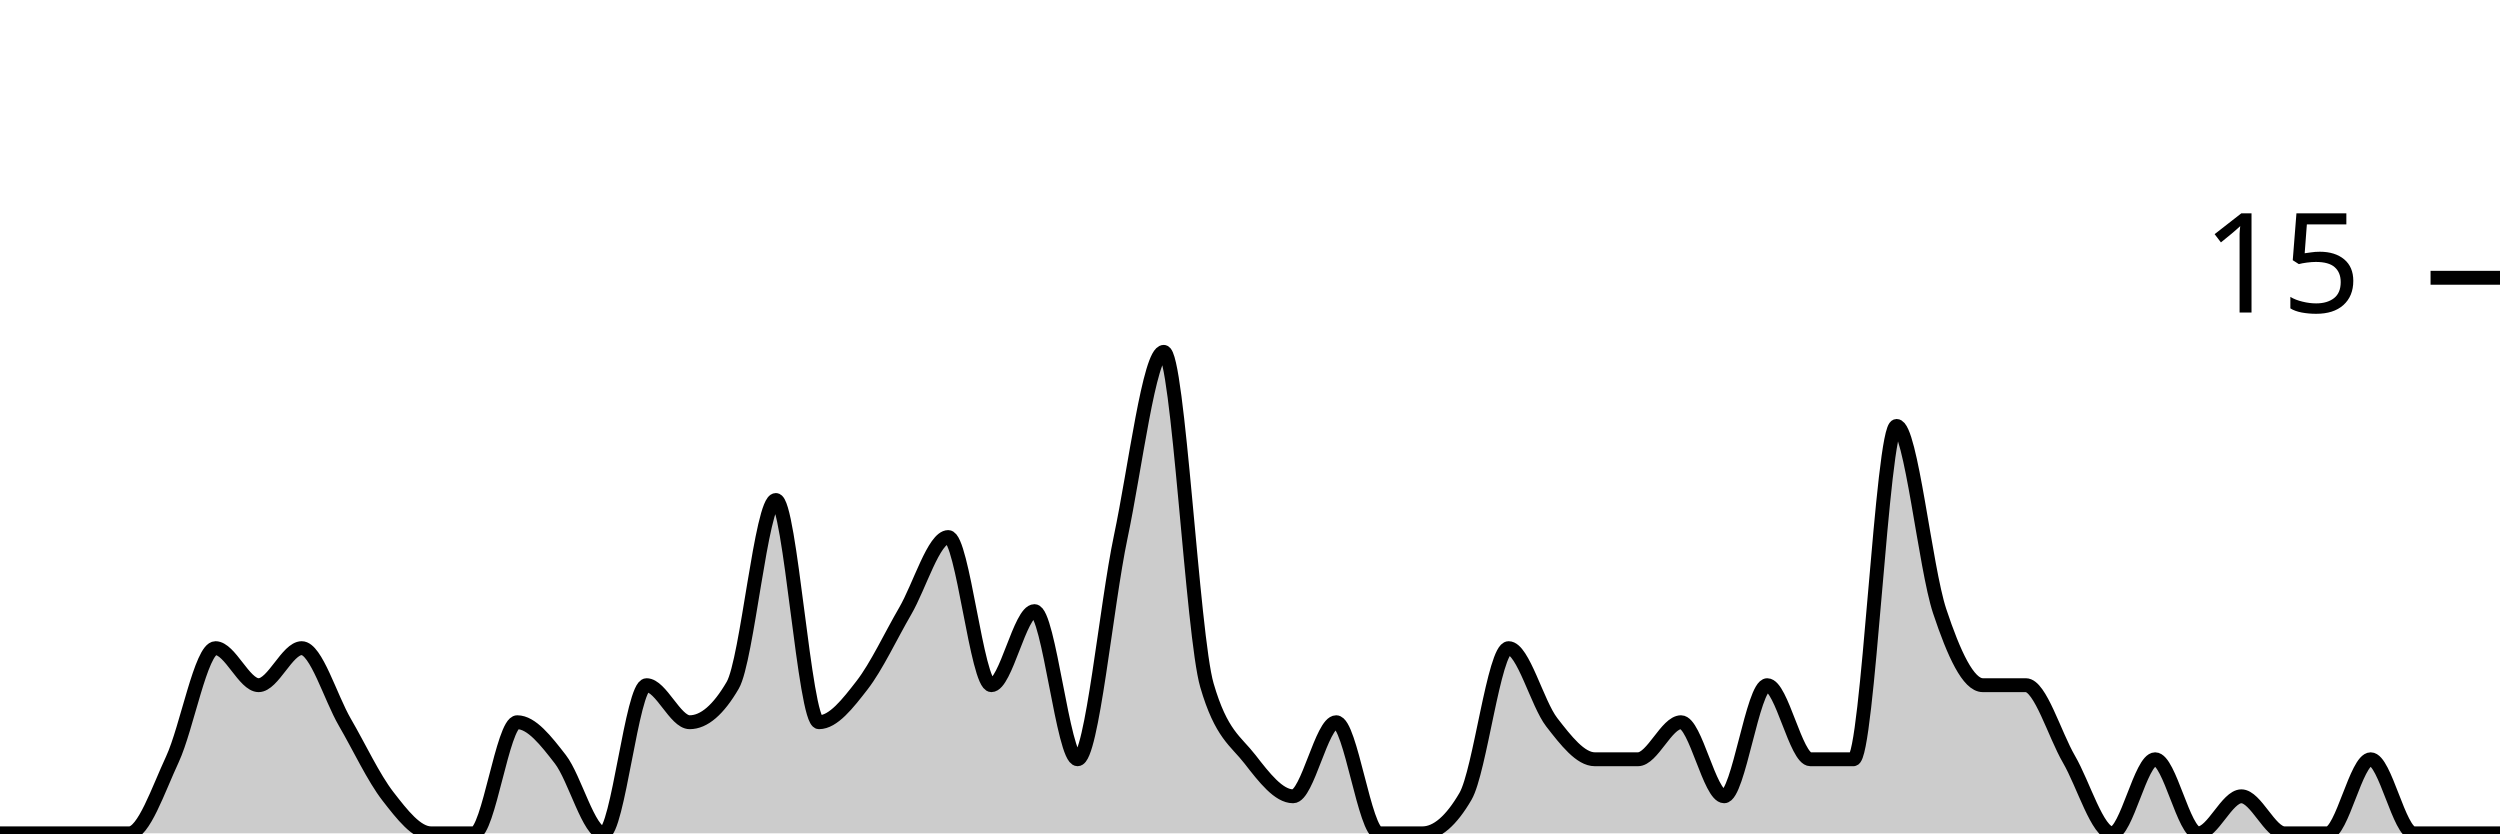
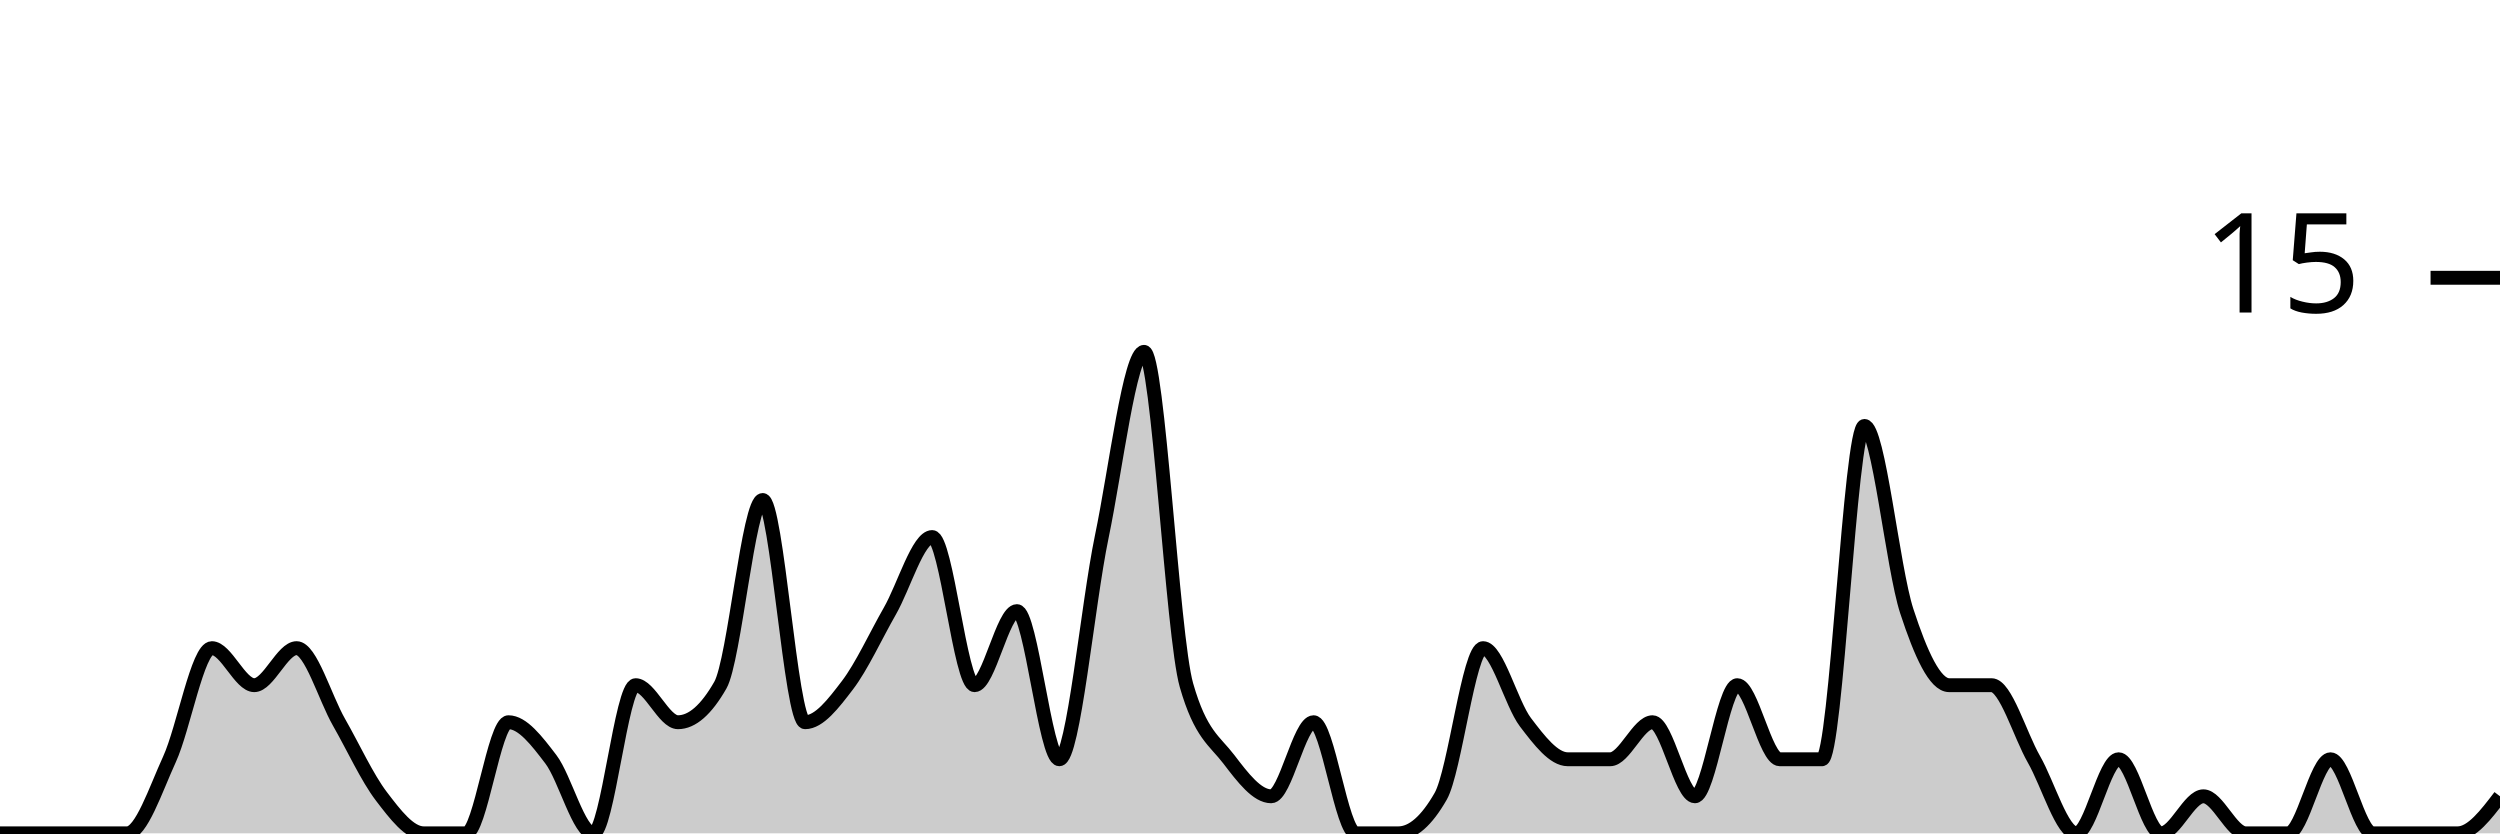
<svg xmlns="http://www.w3.org/2000/svg" viewBox="0 0 180 60">
  <g transform="translate(0,20)">
-     <path class="area" fill="rgba(0, 0, 0, 0.2)" d="M0,40C1.034,40,2.069,40,3.103,40C4.138,40,5.172,40,6.207,40C7.241,40,8.276,40,9.31,40C10.345,40,11.379,36.889,12.414,34.667C13.448,32.444,14.483,26.667,15.517,26.667C16.552,26.667,17.586,29.333,18.621,29.333C19.655,29.333,20.69,26.667,21.724,26.667C22.759,26.667,23.793,30.222,24.828,32C25.862,33.778,26.897,36,27.931,37.333C28.966,38.667,30,40,31.034,40C32.069,40,33.103,40,34.138,40C35.172,40,36.207,32,37.241,32C38.276,32,39.31,33.333,40.345,34.667C41.379,36,42.414,40,43.448,40C44.483,40,45.517,29.333,46.552,29.333C47.586,29.333,48.621,32,49.655,32C50.69,32,51.724,31.111,52.759,29.333C53.793,27.556,54.828,16,55.862,16C56.897,16,57.931,32,58.966,32C60,32,61.034,30.667,62.069,29.333C63.103,28,64.138,25.778,65.172,24C66.207,22.222,67.241,18.667,68.276,18.667C69.31,18.667,70.345,29.333,71.379,29.333C72.414,29.333,73.448,24,74.483,24C75.517,24,76.552,34.667,77.586,34.667C78.621,34.667,79.655,23.556,80.69,18.667C81.724,13.778,82.759,5.333,83.793,5.333C84.828,5.333,85.862,25.778,86.897,29.333C87.931,32.889,88.966,33.333,90,34.667C91.034,36,92.069,37.333,93.103,37.333C94.138,37.333,95.172,32,96.207,32C97.241,32,98.276,40,99.31,40C100.345,40,101.379,40,102.414,40C103.448,40,104.483,39.111,105.517,37.333C106.552,35.556,107.586,26.667,108.621,26.667C109.655,26.667,110.69,30.667,111.724,32C112.759,33.333,113.793,34.667,114.828,34.667C115.862,34.667,116.897,34.667,117.931,34.667C118.966,34.667,120,32,121.034,32C122.069,32,123.103,37.333,124.138,37.333C125.172,37.333,126.207,29.333,127.241,29.333C128.276,29.333,129.31,34.667,130.345,34.667C131.379,34.667,132.414,34.667,133.448,34.667C134.483,34.667,135.517,10.667,136.552,10.667C137.586,10.667,138.621,20.889,139.655,24C140.69,27.111,141.724,29.333,142.759,29.333C143.793,29.333,144.828,29.333,145.862,29.333C146.897,29.333,147.931,32.889,148.966,34.667C150,36.444,151.034,40,152.069,40C153.103,40,154.138,34.667,155.172,34.667C156.207,34.667,157.241,40,158.276,40C159.31,40,160.345,37.333,161.379,37.333C162.414,37.333,163.448,40,164.483,40C165.517,40,166.552,40,167.586,40C168.621,40,169.655,34.667,170.69,34.667C171.724,34.667,172.759,40,173.793,40C174.828,40,175.862,40,176.897,40C177.931,40,178.966,40,180,40L180,40C178.966,40,177.931,40,176.897,40C175.862,40,174.828,40,173.793,40C172.759,40,171.724,40,170.69,40C169.655,40,168.621,40,167.586,40C166.552,40,165.517,40,164.483,40C163.448,40,162.414,40,161.379,40C160.345,40,159.31,40,158.276,40C157.241,40,156.207,40,155.172,40C154.138,40,153.103,40,152.069,40C151.034,40,150,40,148.966,40C147.931,40,146.897,40,145.862,40C144.828,40,143.793,40,142.759,40C141.724,40,140.69,40,139.655,40C138.621,40,137.586,40,136.552,40C135.517,40,134.483,40,133.448,40C132.414,40,131.379,40,130.345,40C129.31,40,128.276,40,127.241,40C126.207,40,125.172,40,124.138,40C123.103,40,122.069,40,121.034,40C120,40,118.966,40,117.931,40C116.897,40,115.862,40,114.828,40C113.793,40,112.759,40,111.724,40C110.69,40,109.655,40,108.621,40C107.586,40,106.552,40,105.517,40C104.483,40,103.448,40,102.414,40C101.379,40,100.345,40,99.31,40C98.276,40,97.241,40,96.207,40C95.172,40,94.138,40,93.103,40C92.069,40,91.034,40,90,40C88.966,40,87.931,40,86.897,40C85.862,40,84.828,40,83.793,40C82.759,40,81.724,40,80.69,40C79.655,40,78.621,40,77.586,40C76.552,40,75.517,40,74.483,40C73.448,40,72.414,40,71.379,40C70.345,40,69.31,40,68.276,40C67.241,40,66.207,40,65.172,40C64.138,40,63.103,40,62.069,40C61.034,40,60,40,58.966,40C57.931,40,56.897,40,55.862,40C54.828,40,53.793,40,52.759,40C51.724,40,50.69,40,49.655,40C48.621,40,47.586,40,46.552,40C45.517,40,44.483,40,43.448,40C42.414,40,41.379,40,40.345,40C39.31,40,38.276,40,37.241,40C36.207,40,35.172,40,34.138,40C33.103,40,32.069,40,31.034,40C30,40,28.966,40,27.931,40C26.897,40,25.862,40,24.828,40C23.793,40,22.759,40,21.724,40C20.69,40,19.655,40,18.621,40C17.586,40,16.552,40,15.517,40C14.483,40,13.448,40,12.414,40C11.379,40,10.345,40,9.31,40C8.276,40,7.241,40,6.207,40C5.172,40,4.138,40,3.103,40C2.069,40,1.034,40,0,40Z" />
-     <path class="line" stroke="black" fill="none" d="M0,40C1.034,40,2.069,40,3.103,40C4.138,40,5.172,40,6.207,40C7.241,40,8.276,40,9.31,40C10.345,40,11.379,36.889,12.414,34.667C13.448,32.444,14.483,26.667,15.517,26.667C16.552,26.667,17.586,29.333,18.621,29.333C19.655,29.333,20.69,26.667,21.724,26.667C22.759,26.667,23.793,30.222,24.828,32C25.862,33.778,26.897,36,27.931,37.333C28.966,38.667,30,40,31.034,40C32.069,40,33.103,40,34.138,40C35.172,40,36.207,32,37.241,32C38.276,32,39.31,33.333,40.345,34.667C41.379,36,42.414,40,43.448,40C44.483,40,45.517,29.333,46.552,29.333C47.586,29.333,48.621,32,49.655,32C50.69,32,51.724,31.111,52.759,29.333C53.793,27.556,54.828,16,55.862,16C56.897,16,57.931,32,58.966,32C60,32,61.034,30.667,62.069,29.333C63.103,28,64.138,25.778,65.172,24C66.207,22.222,67.241,18.667,68.276,18.667C69.31,18.667,70.345,29.333,71.379,29.333C72.414,29.333,73.448,24,74.483,24C75.517,24,76.552,34.667,77.586,34.667C78.621,34.667,79.655,23.556,80.69,18.667C81.724,13.778,82.759,5.333,83.793,5.333C84.828,5.333,85.862,25.778,86.897,29.333C87.931,32.889,88.966,33.333,90,34.667C91.034,36,92.069,37.333,93.103,37.333C94.138,37.333,95.172,32,96.207,32C97.241,32,98.276,40,99.31,40C100.345,40,101.379,40,102.414,40C103.448,40,104.483,39.111,105.517,37.333C106.552,35.556,107.586,26.667,108.621,26.667C109.655,26.667,110.69,30.667,111.724,32C112.759,33.333,113.793,34.667,114.828,34.667C115.862,34.667,116.897,34.667,117.931,34.667C118.966,34.667,120,32,121.034,32C122.069,32,123.103,37.333,124.138,37.333C125.172,37.333,126.207,29.333,127.241,29.333C128.276,29.333,129.31,34.667,130.345,34.667C131.379,34.667,132.414,34.667,133.448,34.667C134.483,34.667,135.517,10.667,136.552,10.667C137.586,10.667,138.621,20.889,139.655,24C140.69,27.111,141.724,29.333,142.759,29.333C143.793,29.333,144.828,29.333,145.862,29.333C146.897,29.333,147.931,32.889,148.966,34.667C150,36.444,151.034,40,152.069,40C153.103,40,154.138,34.667,155.172,34.667C156.207,34.667,157.241,40,158.276,40C159.31,40,160.345,37.333,161.379,37.333C162.414,37.333,163.448,40,164.483,40C165.517,40,166.552,40,167.586,40C168.621,40,169.655,34.667,170.69,34.667C171.724,34.667,172.759,40,173.793,40C174.828,40,175.862,40,176.897,40C177.931,40,178.966,40,180,40" />
+     <path class="area" fill="rgba(0, 0, 0, 0.2)" d="M0,40C1.017,40,2.034,40,3.051,40C4.068,40,5.085,40,6.102,40C7.119,40,8.136,40,9.153,40C10.169,40,11.186,36.889,12.203,34.667C13.22,32.444,14.237,26.667,15.254,26.667C16.271,26.667,17.288,29.333,18.305,29.333C19.322,29.333,20.339,26.667,21.356,26.667C22.373,26.667,23.39,30.222,24.407,32C25.424,33.778,26.441,36,27.458,37.333C28.475,38.667,29.492,40,30.508,40C31.525,40,32.542,40,33.559,40C34.576,40,35.593,32,36.61,32C37.627,32,38.644,33.333,39.661,34.667C40.678,36,41.695,40,42.712,40C43.729,40,44.746,29.333,45.763,29.333C46.78,29.333,47.797,32,48.814,32C49.831,32,50.847,31.111,51.864,29.333C52.881,27.556,53.898,16,54.915,16C55.932,16,56.949,32,57.966,32C58.983,32,60,30.667,61.017,29.333C62.034,28,63.051,25.778,64.068,24C65.085,22.222,66.102,18.667,67.119,18.667C68.136,18.667,69.153,29.333,70.169,29.333C71.186,29.333,72.203,24,73.22,24C74.237,24,75.254,34.667,76.271,34.667C77.288,34.667,78.305,23.556,79.322,18.667C80.339,13.778,81.356,5.333,82.373,5.333C83.39,5.333,84.407,25.778,85.424,29.333C86.441,32.889,87.458,33.333,88.475,34.667C89.492,36,90.508,37.333,91.525,37.333C92.542,37.333,93.559,32,94.576,32C95.593,32,96.61,40,97.627,40C98.644,40,99.661,40,100.678,40C101.695,40,102.712,39.111,103.729,37.333C104.746,35.556,105.763,26.667,106.78,26.667C107.797,26.667,108.814,30.667,109.831,32C110.847,33.333,111.864,34.667,112.881,34.667C113.898,34.667,114.915,34.667,115.932,34.667C116.949,34.667,117.966,32,118.983,32C120,32,121.017,37.333,122.034,37.333C123.051,37.333,124.068,29.333,125.085,29.333C126.102,29.333,127.119,34.667,128.136,34.667C129.153,34.667,130.169,34.667,131.186,34.667C132.203,34.667,133.22,10.667,134.237,10.667C135.254,10.667,136.271,20.889,137.288,24C138.305,27.111,139.322,29.333,140.339,29.333C141.356,29.333,142.373,29.333,143.39,29.333C144.407,29.333,145.424,32.889,146.441,34.667C147.458,36.444,148.475,40,149.492,40C150.508,40,151.525,34.667,152.542,34.667C153.559,34.667,154.576,40,155.593,40C156.61,40,157.627,37.333,158.644,37.333C159.661,37.333,160.678,40,161.695,40C162.712,40,163.729,40,164.746,40C165.763,40,166.78,34.667,167.797,34.667C168.814,34.667,169.831,40,170.847,40C171.864,40,172.881,40,173.898,40C174.915,40,175.932,40,176.949,40C177.966,40,178.983,38.667,180,37.333L180,40C178.983,40,177.966,40,176.949,40C175.932,40,174.915,40,173.898,40C172.881,40,171.864,40,170.847,40C169.831,40,168.814,40,167.797,40C166.78,40,165.763,40,164.746,40C163.729,40,162.712,40,161.695,40C160.678,40,159.661,40,158.644,40C157.627,40,156.61,40,155.593,40C154.576,40,153.559,40,152.542,40C151.525,40,150.508,40,149.492,40C148.475,40,147.458,40,146.441,40C145.424,40,144.407,40,143.39,40C142.373,40,141.356,40,140.339,40C139.322,40,138.305,40,137.288,40C136.271,40,135.254,40,134.237,40C133.22,40,132.203,40,131.186,40C130.169,40,129.153,40,128.136,40C127.119,40,126.102,40,125.085,40C124.068,40,123.051,40,122.034,40C121.017,40,120,40,118.983,40C117.966,40,116.949,40,115.932,40C114.915,40,113.898,40,112.881,40C111.864,40,110.847,40,109.831,40C108.814,40,107.797,40,106.78,40C105.763,40,104.746,40,103.729,40C102.712,40,101.695,40,100.678,40C99.661,40,98.644,40,97.627,40C96.61,40,95.593,40,94.576,40C93.559,40,92.542,40,91.525,40C90.508,40,89.492,40,88.475,40C87.458,40,86.441,40,85.424,40C84.407,40,83.39,40,82.373,40C81.356,40,80.339,40,79.322,40C78.305,40,77.288,40,76.271,40C75.254,40,74.237,40,73.22,40C72.203,40,71.186,40,70.169,40C69.153,40,68.136,40,67.119,40C66.102,40,65.085,40,64.068,40C63.051,40,62.034,40,61.017,40C60,40,58.983,40,57.966,40C56.949,40,55.932,40,54.915,40C53.898,40,52.881,40,51.864,40C50.847,40,49.831,40,48.814,40C47.797,40,46.78,40,45.763,40C44.746,40,43.729,40,42.712,40C41.695,40,40.678,40,39.661,40C38.644,40,37.627,40,36.61,40C35.593,40,34.576,40,33.559,40C32.542,40,31.525,40,30.508,40C29.492,40,28.475,40,27.458,40C26.441,40,25.424,40,24.407,40C23.39,40,22.373,40,21.356,40C20.339,40,19.322,40,18.305,40C17.288,40,16.271,40,15.254,40C14.237,40,13.22,40,12.203,40C11.186,40,10.169,40,9.153,40C8.136,40,7.119,40,6.102,40C5.085,40,4.068,40,3.051,40C2.034,40,1.017,40,0,40Z" />
+     <path class="line" stroke="black" fill="none" d="M0,40C1.017,40,2.034,40,3.051,40C4.068,40,5.085,40,6.102,40C7.119,40,8.136,40,9.153,40C10.169,40,11.186,36.889,12.203,34.667C13.22,32.444,14.237,26.667,15.254,26.667C16.271,26.667,17.288,29.333,18.305,29.333C19.322,29.333,20.339,26.667,21.356,26.667C22.373,26.667,23.39,30.222,24.407,32C25.424,33.778,26.441,36,27.458,37.333C28.475,38.667,29.492,40,30.508,40C31.525,40,32.542,40,33.559,40C34.576,40,35.593,32,36.61,32C37.627,32,38.644,33.333,39.661,34.667C40.678,36,41.695,40,42.712,40C43.729,40,44.746,29.333,45.763,29.333C46.78,29.333,47.797,32,48.814,32C49.831,32,50.847,31.111,51.864,29.333C52.881,27.556,53.898,16,54.915,16C55.932,16,56.949,32,57.966,32C58.983,32,60,30.667,61.017,29.333C62.034,28,63.051,25.778,64.068,24C65.085,22.222,66.102,18.667,67.119,18.667C68.136,18.667,69.153,29.333,70.169,29.333C71.186,29.333,72.203,24,73.22,24C74.237,24,75.254,34.667,76.271,34.667C77.288,34.667,78.305,23.556,79.322,18.667C80.339,13.778,81.356,5.333,82.373,5.333C83.39,5.333,84.407,25.778,85.424,29.333C86.441,32.889,87.458,33.333,88.475,34.667C89.492,36,90.508,37.333,91.525,37.333C92.542,37.333,93.559,32,94.576,32C95.593,32,96.61,40,97.627,40C98.644,40,99.661,40,100.678,40C101.695,40,102.712,39.111,103.729,37.333C104.746,35.556,105.763,26.667,106.78,26.667C107.797,26.667,108.814,30.667,109.831,32C110.847,33.333,111.864,34.667,112.881,34.667C113.898,34.667,114.915,34.667,115.932,34.667C116.949,34.667,117.966,32,118.983,32C120,32,121.017,37.333,122.034,37.333C123.051,37.333,124.068,29.333,125.085,29.333C126.102,29.333,127.119,34.667,128.136,34.667C129.153,34.667,130.169,34.667,131.186,34.667C132.203,34.667,133.22,10.667,134.237,10.667C135.254,10.667,136.271,20.889,137.288,24C138.305,27.111,139.322,29.333,140.339,29.333C141.356,29.333,142.373,29.333,143.39,29.333C144.407,29.333,145.424,32.889,146.441,34.667C147.458,36.444,148.475,40,149.492,40C150.508,40,151.525,34.667,152.542,34.667C153.559,34.667,154.576,40,155.593,40C156.61,40,157.627,37.333,158.644,37.333C159.661,37.333,160.678,40,161.695,40C162.712,40,163.729,40,164.746,40C165.763,40,166.78,34.667,167.797,34.667C168.814,34.667,169.831,40,170.847,40C171.864,40,172.881,40,173.898,40C174.915,40,175.932,40,176.949,40C177.966,40,178.983,38.667,180,37.333" />
    <path class="axis-ceiling" stroke-width="1" stroke="black" fill="none" d="M175,0L180,0" />
    <text class="axis-ceiling-label" font-family="sans-serif" text-anchor="end" font-size="10px" x="170" y="2.5">15</text>
  </g>
</svg>
